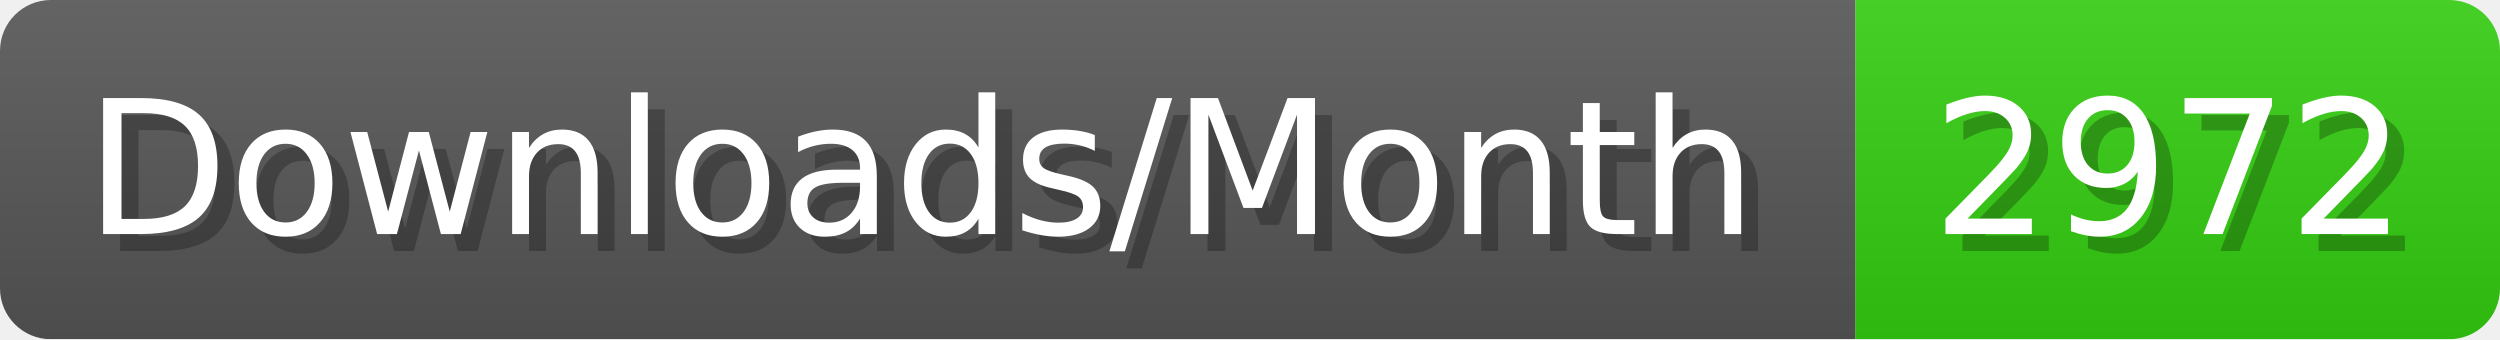
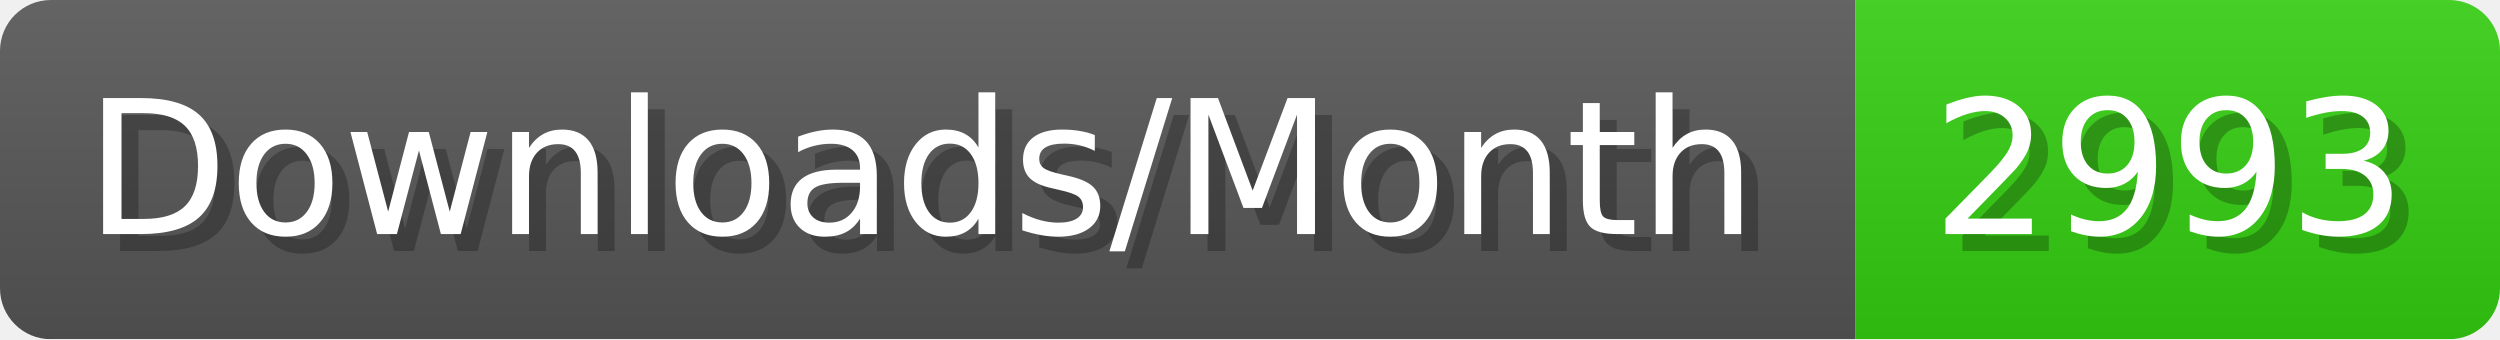
- <svg xmlns="http://www.w3.org/2000/svg" width="147.4" height="20" viewBox="0 0 1474 200" role="img" aria-label="Downloads/Month: 2972">
+ <svg xmlns="http://www.w3.org/2000/svg" width="147.4" height="20" viewBox="0 0 1474 200" role="img" aria-label="Downloads/Month: 2993">
  <linearGradient id="YlXUI" x2="0" y2="100%">
    <stop offset="0" stop-opacity=".1" stop-color="#EEE" />
    <stop offset="1" stop-opacity=".1" />
  </linearGradient>
  <mask id="JHhop">
    <rect width="1474" height="200" rx="30" fill="#FFF" />
  </mask>
  <g mask="url(#JHhop)">
    <rect width="1094" height="200" fill="#555" />
    <rect width="380" height="200" fill="#3C1" x="1094" />
    <rect width="1474" height="200" fill="url(#YlXUI)" />
  </g>
  <g aria-hidden="true" fill="#fff" text-anchor="start" font-family="Verdana,DejaVu Sans,sans-serif" font-size="110">
    <text x="60" y="148" textLength="994" fill="#000" opacity="0.25">Downloads/Month</text>
    <text x="50" y="138" textLength="994">Downloads/Month</text>
-     <text x="1149" y="148" textLength="280" fill="#000" opacity="0.25">2972</text>
-     <text x="1139" y="138" textLength="280">2972</text>
+     <text x="1149" y="148" textLength="280" fill="#000" opacity="0.25">2993</text>
+     <text x="1139" y="138" textLength="280">2993</text>
  </g>
</svg>
